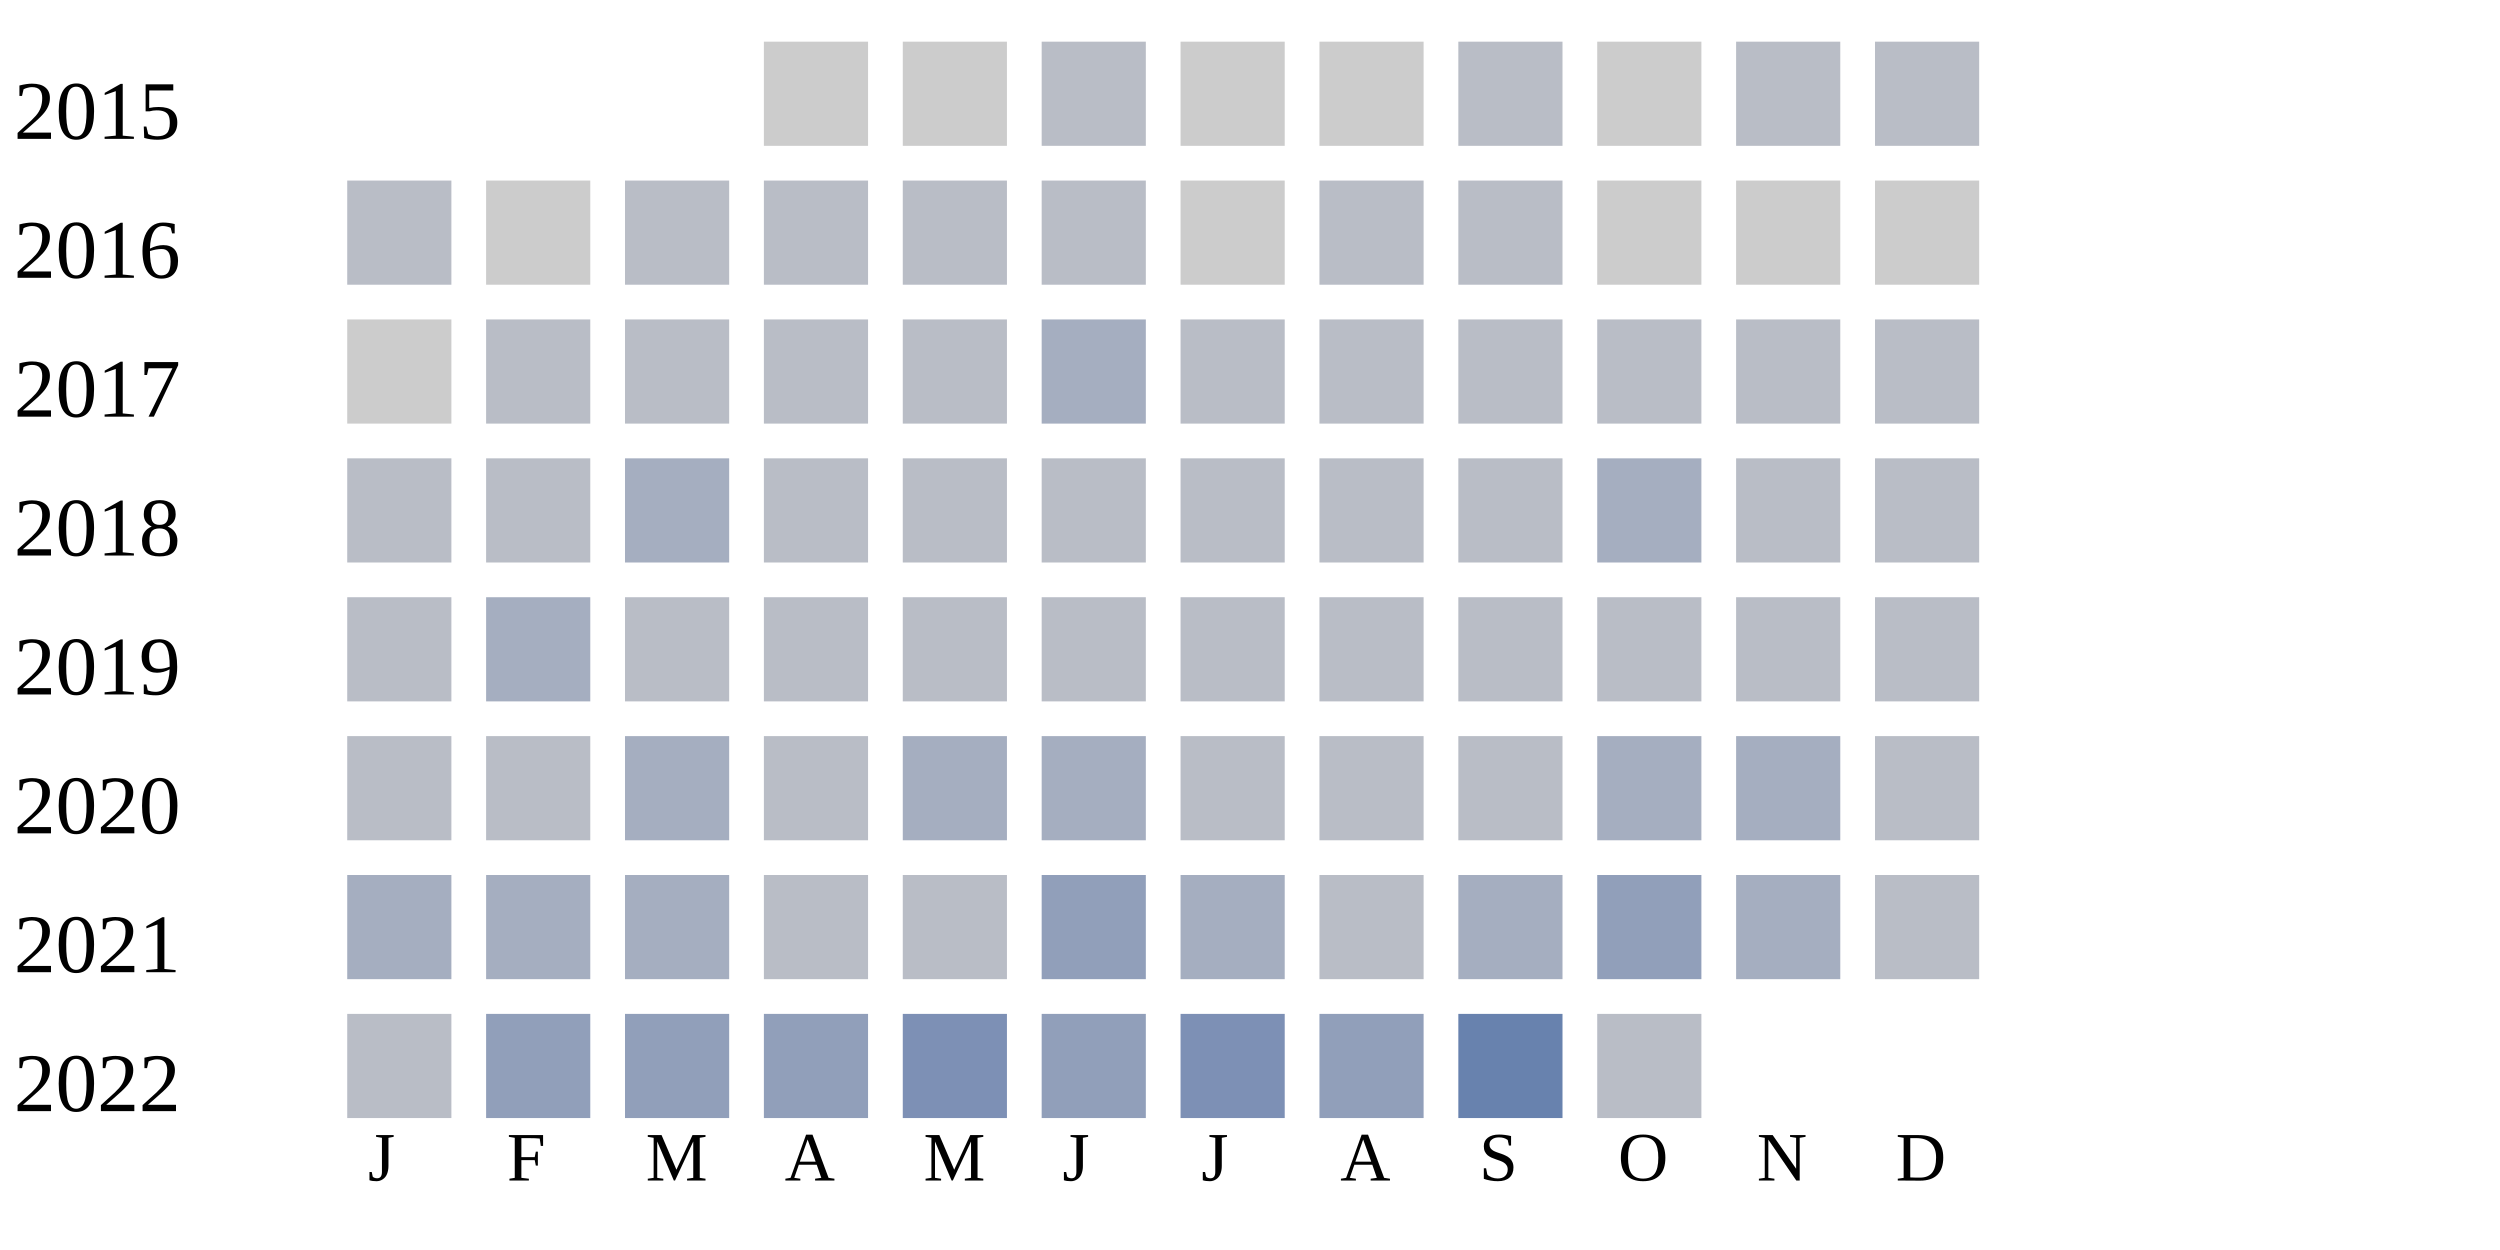
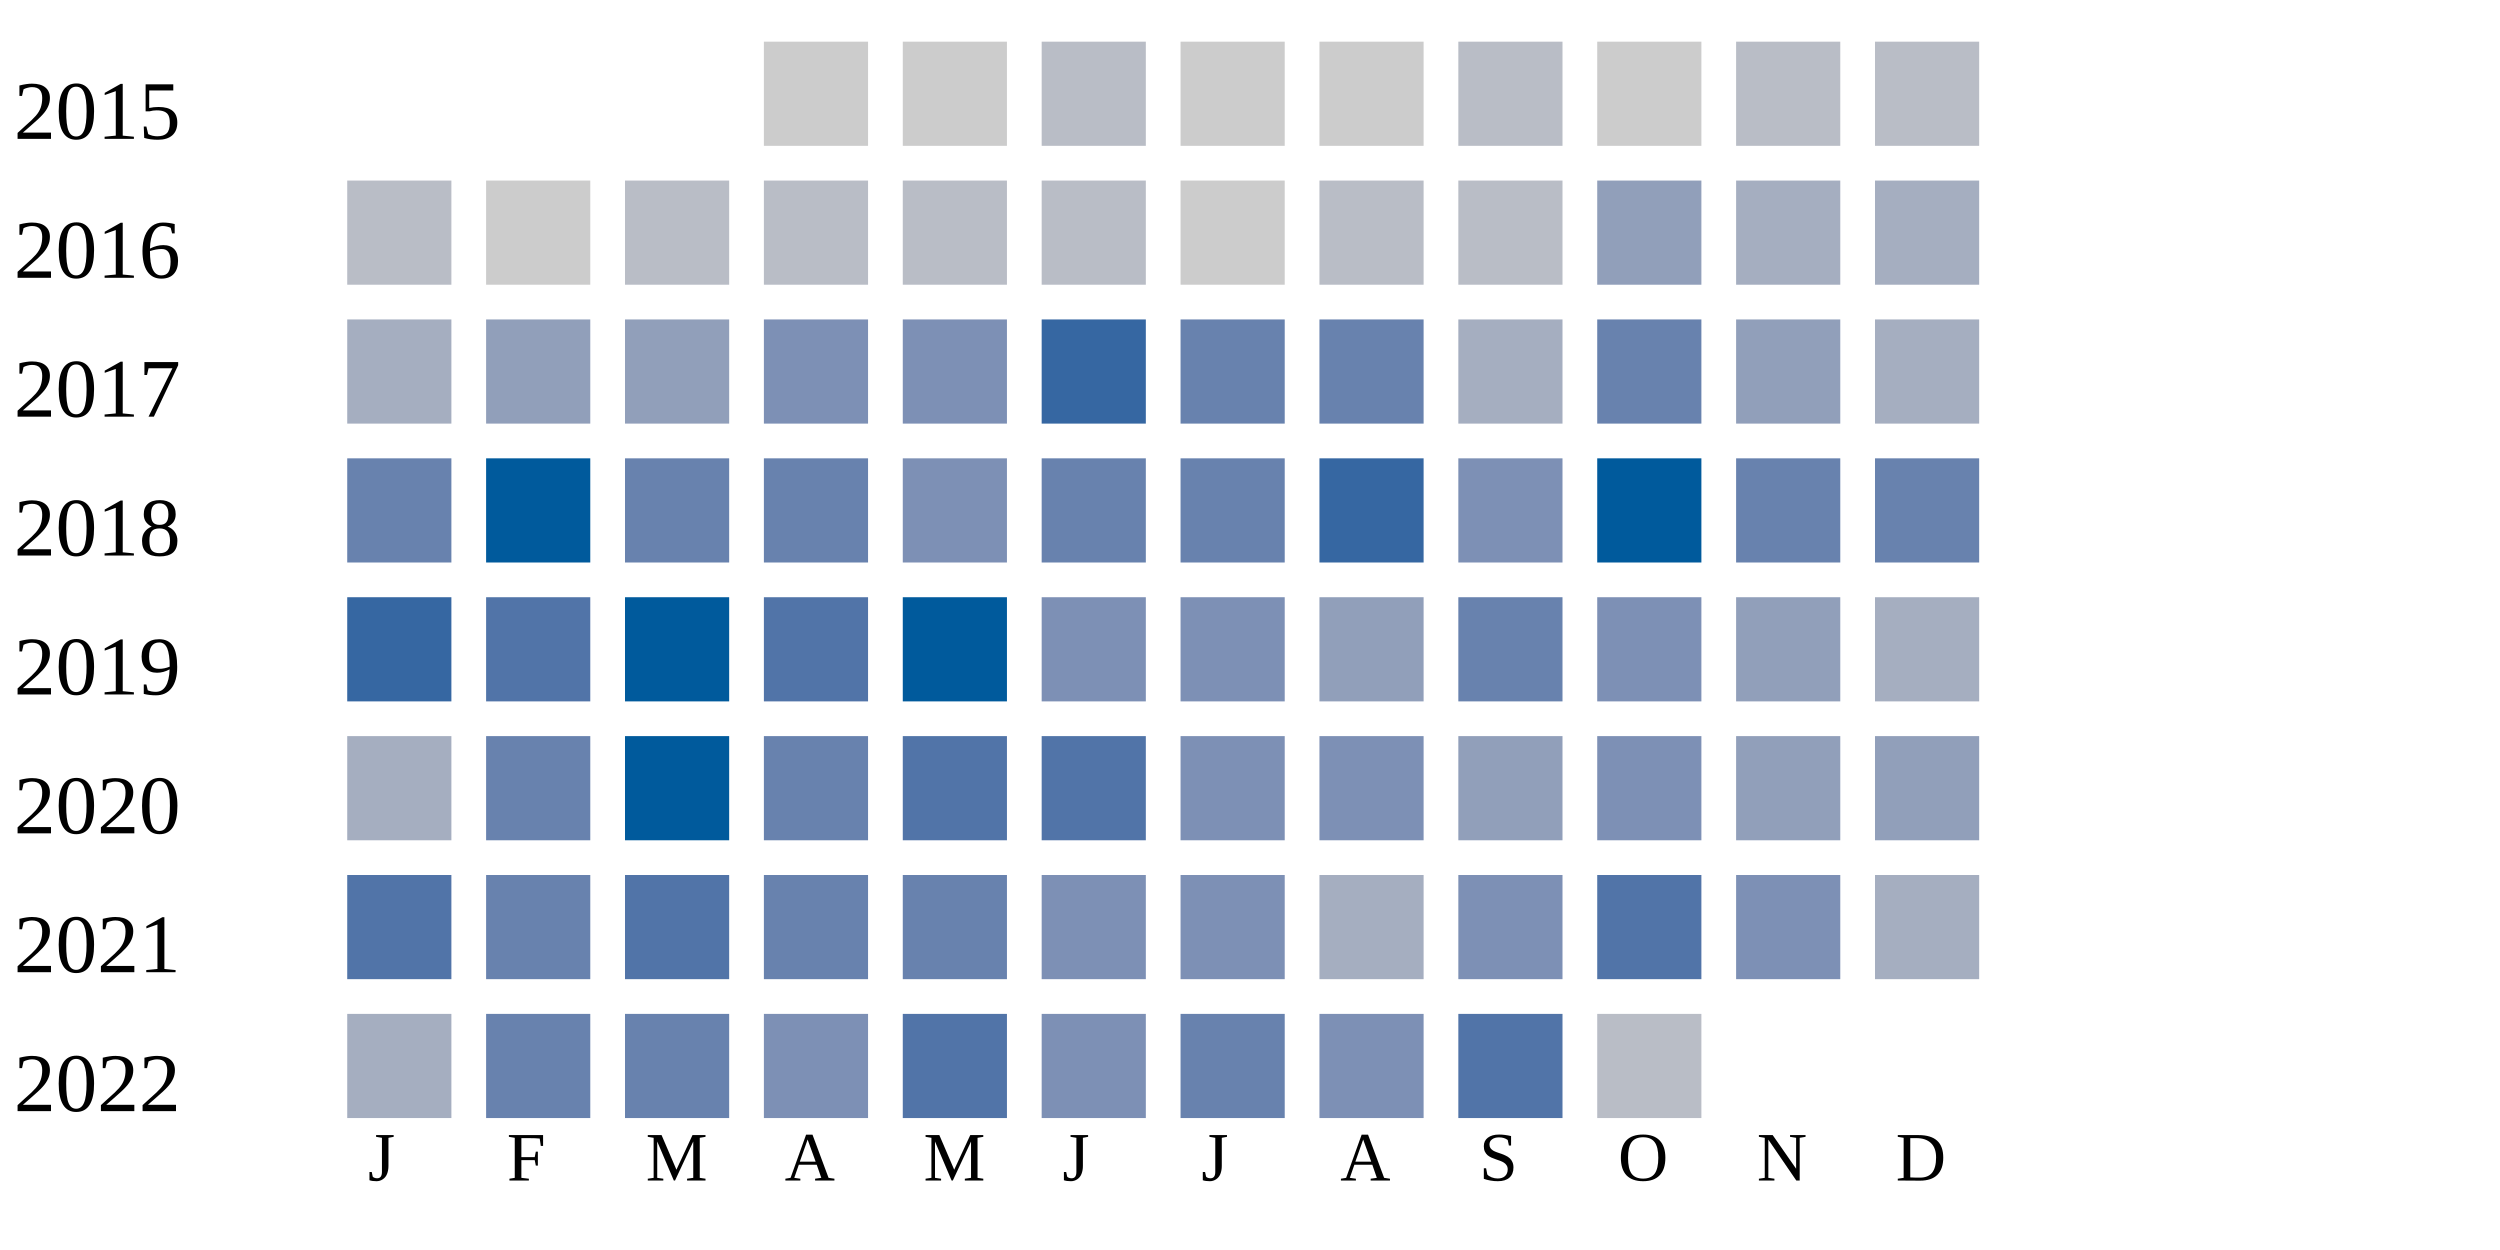
<svg xmlns="http://www.w3.org/2000/svg" width="360" height="180">
  <g transform="translate(0 0)">
    <text x="2" y="20">2015</text>
    <rect x="110" y="6" width="15" height="15" fill="#cccccc" />
    <rect x="130" y="6" width="15" height="15" fill="#cccccc" />
    <rect x="150" y="6" width="15" height="15" fill="#b9bdc6" />
    <rect x="170" y="6" width="15" height="15" fill="#cccccc" />
    <rect x="190" y="6" width="15" height="15" fill="#cccccc" />
    <rect x="210" y="6" width="15" height="15" fill="#b9bdc6" />
    <rect x="230" y="6" width="15" height="15" fill="#cccccc" />
    <rect x="250" y="6" width="15" height="15" fill="#b9bdc6" />
    <rect x="270" y="6" width="15" height="15" fill="#b9bdc6" />
  </g>
  <g transform="translate(0 20)">
    <text x="2" y="20">2016</text>
    <rect x="50" y="6" width="15" height="15" fill="#b9bdc6" />
    <rect x="70" y="6" width="15" height="15" fill="#cccccc" />
    <rect x="90" y="6" width="15" height="15" fill="#b9bdc6" />
    <rect x="110" y="6" width="15" height="15" fill="#b9bdc6" />
    <rect x="130" y="6" width="15" height="15" fill="#b9bdc6" />
    <rect x="150" y="6" width="15" height="15" fill="#b9bdc6" />
    <rect x="170" y="6" width="15" height="15" fill="#cccccc" />
    <rect x="190" y="6" width="15" height="15" fill="#b9bdc6" />
    <rect x="210" y="6" width="15" height="15" fill="#b9bdc6" />
-     <rect x="230" y="6" width="15" height="15" fill="#cccccc" />
-     <rect x="250" y="6" width="15" height="15" fill="#cccccc" />
-     <rect x="270" y="6" width="15" height="15" fill="#cccccc" />
+     <rect x="230" y="6" width="15" height="15" fill="#919fba" />
+     <rect x="250" y="6" width="15" height="15" fill="#a5aec0" />
+     <rect x="270" y="6" width="15" height="15" fill="#a5aec0" />
  </g>
  <g transform="translate(0 40)">
    <text x="2" y="20">2017</text>
-     <rect x="50" y="6" width="15" height="15" fill="#cccccc" />
-     <rect x="70" y="6" width="15" height="15" fill="#b9bdc6" />
-     <rect x="90" y="6" width="15" height="15" fill="#b9bdc6" />
-     <rect x="110" y="6" width="15" height="15" fill="#b9bdc6" />
-     <rect x="130" y="6" width="15" height="15" fill="#b9bdc6" />
-     <rect x="150" y="6" width="15" height="15" fill="#a5aec0" />
-     <rect x="170" y="6" width="15" height="15" fill="#b9bdc6" />
-     <rect x="190" y="6" width="15" height="15" fill="#b9bdc6" />
-     <rect x="210" y="6" width="15" height="15" fill="#b9bdc6" />
-     <rect x="230" y="6" width="15" height="15" fill="#b9bdc6" />
-     <rect x="250" y="6" width="15" height="15" fill="#b9bdc6" />
-     <rect x="270" y="6" width="15" height="15" fill="#b9bdc6" />
+     <rect x="50" y="6" width="15" height="15" fill="#a5aec0" />
+     <rect x="70" y="6" width="15" height="15" fill="#919fba" />
+     <rect x="90" y="6" width="15" height="15" fill="#919fba" />
+     <rect x="110" y="6" width="15" height="15" fill="#7d90b5" />
+     <rect x="130" y="6" width="15" height="15" fill="#7d90b5" />
+     <rect x="150" y="6" width="15" height="15" fill="#3667a2" />
+     <rect x="170" y="6" width="15" height="15" fill="#6882ae" />
+     <rect x="190" y="6" width="15" height="15" fill="#6882ae" />
+     <rect x="210" y="6" width="15" height="15" fill="#a5aec0" />
+     <rect x="230" y="6" width="15" height="15" fill="#6882ae" />
+     <rect x="250" y="6" width="15" height="15" fill="#919fba" />
+     <rect x="270" y="6" width="15" height="15" fill="#a5aec0" />
  </g>
  <g transform="translate(0 60)">
    <text x="2" y="20">2018</text>
-     <rect x="50" y="6" width="15" height="15" fill="#b9bdc6" />
-     <rect x="70" y="6" width="15" height="15" fill="#b9bdc6" />
-     <rect x="90" y="6" width="15" height="15" fill="#a5aec0" />
-     <rect x="110" y="6" width="15" height="15" fill="#b9bdc6" />
-     <rect x="130" y="6" width="15" height="15" fill="#b9bdc6" />
-     <rect x="150" y="6" width="15" height="15" fill="#b9bdc6" />
-     <rect x="170" y="6" width="15" height="15" fill="#b9bdc6" />
-     <rect x="190" y="6" width="15" height="15" fill="#b9bdc6" />
-     <rect x="210" y="6" width="15" height="15" fill="#b9bdc6" />
-     <rect x="230" y="6" width="15" height="15" fill="#a5aec0" />
-     <rect x="250" y="6" width="15" height="15" fill="#b9bdc6" />
-     <rect x="270" y="6" width="15" height="15" fill="#b9bdc6" />
+     <rect x="50" y="6" width="15" height="15" fill="#6882ae" />
+     <rect x="70" y="6" width="15" height="15" fill="#005a9c" />
+     <rect x="90" y="6" width="15" height="15" fill="#6882ae" />
+     <rect x="110" y="6" width="15" height="15" fill="#6882ae" />
+     <rect x="130" y="6" width="15" height="15" fill="#7d90b5" />
+     <rect x="150" y="6" width="15" height="15" fill="#6882ae" />
+     <rect x="170" y="6" width="15" height="15" fill="#6882ae" />
+     <rect x="190" y="6" width="15" height="15" fill="#3667a2" />
+     <rect x="210" y="6" width="15" height="15" fill="#7d90b5" />
+     <rect x="230" y="6" width="15" height="15" fill="#005a9c" />
+     <rect x="250" y="6" width="15" height="15" fill="#6882ae" />
+     <rect x="270" y="6" width="15" height="15" fill="#6882ae" />
  </g>
  <g transform="translate(0 80)">
    <text x="2" y="20">2019</text>
-     <rect x="50" y="6" width="15" height="15" fill="#b9bdc6" />
-     <rect x="70" y="6" width="15" height="15" fill="#a5aec0" />
-     <rect x="90" y="6" width="15" height="15" fill="#b9bdc6" />
-     <rect x="110" y="6" width="15" height="15" fill="#b9bdc6" />
-     <rect x="130" y="6" width="15" height="15" fill="#b9bdc6" />
-     <rect x="150" y="6" width="15" height="15" fill="#b9bdc6" />
-     <rect x="170" y="6" width="15" height="15" fill="#b9bdc6" />
-     <rect x="190" y="6" width="15" height="15" fill="#b9bdc6" />
-     <rect x="210" y="6" width="15" height="15" fill="#b9bdc6" />
-     <rect x="230" y="6" width="15" height="15" fill="#b9bdc6" />
-     <rect x="250" y="6" width="15" height="15" fill="#b9bdc6" />
-     <rect x="270" y="6" width="15" height="15" fill="#b9bdc6" />
+     <rect x="50" y="6" width="15" height="15" fill="#3667a2" />
+     <rect x="70" y="6" width="15" height="15" fill="#5174a8" />
+     <rect x="90" y="6" width="15" height="15" fill="#005a9c" />
+     <rect x="110" y="6" width="15" height="15" fill="#5174a8" />
+     <rect x="130" y="6" width="15" height="15" fill="#005a9c" />
+     <rect x="150" y="6" width="15" height="15" fill="#7d90b5" />
+     <rect x="170" y="6" width="15" height="15" fill="#7d90b5" />
+     <rect x="190" y="6" width="15" height="15" fill="#919fba" />
+     <rect x="210" y="6" width="15" height="15" fill="#6882ae" />
+     <rect x="230" y="6" width="15" height="15" fill="#7d90b5" />
+     <rect x="250" y="6" width="15" height="15" fill="#919fba" />
+     <rect x="270" y="6" width="15" height="15" fill="#a5aec0" />
  </g>
  <g transform="translate(0 100)">
    <text x="2" y="20">2020</text>
-     <rect x="50" y="6" width="15" height="15" fill="#b9bdc6" />
-     <rect x="70" y="6" width="15" height="15" fill="#b9bdc6" />
-     <rect x="90" y="6" width="15" height="15" fill="#a5aec0" />
-     <rect x="110" y="6" width="15" height="15" fill="#b9bdc6" />
-     <rect x="130" y="6" width="15" height="15" fill="#a5aec0" />
-     <rect x="150" y="6" width="15" height="15" fill="#a5aec0" />
-     <rect x="170" y="6" width="15" height="15" fill="#b9bdc6" />
-     <rect x="190" y="6" width="15" height="15" fill="#b9bdc6" />
-     <rect x="210" y="6" width="15" height="15" fill="#b9bdc6" />
-     <rect x="230" y="6" width="15" height="15" fill="#a5aec0" />
-     <rect x="250" y="6" width="15" height="15" fill="#a5aec0" />
-     <rect x="270" y="6" width="15" height="15" fill="#b9bdc6" />
+     <rect x="50" y="6" width="15" height="15" fill="#a5aec0" />
+     <rect x="70" y="6" width="15" height="15" fill="#6882ae" />
+     <rect x="90" y="6" width="15" height="15" fill="#005a9c" />
+     <rect x="110" y="6" width="15" height="15" fill="#6882ae" />
+     <rect x="130" y="6" width="15" height="15" fill="#5174a8" />
+     <rect x="150" y="6" width="15" height="15" fill="#5174a8" />
+     <rect x="170" y="6" width="15" height="15" fill="#7d90b5" />
+     <rect x="190" y="6" width="15" height="15" fill="#7d90b5" />
+     <rect x="210" y="6" width="15" height="15" fill="#919fba" />
+     <rect x="230" y="6" width="15" height="15" fill="#7d90b5" />
+     <rect x="250" y="6" width="15" height="15" fill="#919fba" />
+     <rect x="270" y="6" width="15" height="15" fill="#919fba" />
  </g>
  <g transform="translate(0 120)">
    <text x="2" y="20">2021</text>
-     <rect x="50" y="6" width="15" height="15" fill="#a5aec0" />
-     <rect x="70" y="6" width="15" height="15" fill="#a5aec0" />
-     <rect x="90" y="6" width="15" height="15" fill="#a5aec0" />
-     <rect x="110" y="6" width="15" height="15" fill="#b9bdc6" />
-     <rect x="130" y="6" width="15" height="15" fill="#b9bdc6" />
-     <rect x="150" y="6" width="15" height="15" fill="#919fba" />
-     <rect x="170" y="6" width="15" height="15" fill="#a5aec0" />
-     <rect x="190" y="6" width="15" height="15" fill="#b9bdc6" />
-     <rect x="210" y="6" width="15" height="15" fill="#a5aec0" />
-     <rect x="230" y="6" width="15" height="15" fill="#919fba" />
-     <rect x="250" y="6" width="15" height="15" fill="#a5aec0" />
-     <rect x="270" y="6" width="15" height="15" fill="#b9bdc6" />
+     <rect x="50" y="6" width="15" height="15" fill="#5174a8" />
+     <rect x="70" y="6" width="15" height="15" fill="#6882ae" />
+     <rect x="90" y="6" width="15" height="15" fill="#5174a8" />
+     <rect x="110" y="6" width="15" height="15" fill="#6882ae" />
+     <rect x="130" y="6" width="15" height="15" fill="#6882ae" />
+     <rect x="150" y="6" width="15" height="15" fill="#7d90b5" />
+     <rect x="170" y="6" width="15" height="15" fill="#7d90b5" />
+     <rect x="190" y="6" width="15" height="15" fill="#a5aec0" />
+     <rect x="210" y="6" width="15" height="15" fill="#7d90b5" />
+     <rect x="230" y="6" width="15" height="15" fill="#5174a8" />
+     <rect x="250" y="6" width="15" height="15" fill="#7d90b5" />
+     <rect x="270" y="6" width="15" height="15" fill="#a5aec0" />
  </g>
  <g transform="translate(0 140)">
    <text x="2" y="20">2022</text>
-     <rect x="50" y="6" width="15" height="15" fill="#b9bdc6" />
-     <rect x="70" y="6" width="15" height="15" fill="#919fba" />
-     <rect x="90" y="6" width="15" height="15" fill="#919fba" />
-     <rect x="110" y="6" width="15" height="15" fill="#919fba" />
-     <rect x="130" y="6" width="15" height="15" fill="#7d90b5" />
-     <rect x="150" y="6" width="15" height="15" fill="#919fba" />
-     <rect x="170" y="6" width="15" height="15" fill="#7d90b5" />
-     <rect x="190" y="6" width="15" height="15" fill="#919fba" />
-     <rect x="210" y="6" width="15" height="15" fill="#6882ae" />
+     <rect x="50" y="6" width="15" height="15" fill="#a5aec0" />
+     <rect x="70" y="6" width="15" height="15" fill="#6882ae" />
+     <rect x="90" y="6" width="15" height="15" fill="#6882ae" />
+     <rect x="110" y="6" width="15" height="15" fill="#7d90b5" />
+     <rect x="130" y="6" width="15" height="15" fill="#5174a8" />
+     <rect x="150" y="6" width="15" height="15" fill="#7d90b5" />
+     <rect x="170" y="6" width="15" height="15" fill="#6882ae" />
+     <rect x="190" y="6" width="15" height="15" fill="#7d90b5" />
+     <rect x="210" y="6" width="15" height="15" fill="#5174a8" />
    <rect x="230" y="6" width="15" height="15" fill="#b9bdc6" />
  </g>
  <text style="font-size: 10px; text-align: center" x="53" y="170">J</text>
  <text style="font-size: 10px; text-align: center" x="73" y="170">F</text>
  <text style="font-size: 10px; text-align: center" x="93" y="170">M</text>
  <text style="font-size: 10px; text-align: center" x="113" y="170">A</text>
  <text style="font-size: 10px; text-align: center" x="133" y="170">M</text>
  <text style="font-size: 10px; text-align: center" x="153" y="170">J</text>
  <text style="font-size: 10px; text-align: center" x="173" y="170">J</text>
  <text style="font-size: 10px; text-align: center" x="193" y="170">A</text>
  <text style="font-size: 10px; text-align: center" x="213" y="170">S</text>
  <text style="font-size: 10px; text-align: center" x="233" y="170">O</text>
  <text style="font-size: 10px; text-align: center" x="253" y="170">N</text>
  <text style="font-size: 10px; text-align: center" x="273" y="170">D</text>
  <text style="font-size: 10px;" x="155" y="189">Less</text>
  <rect fill="#b9bdc6" width="10" height="10" x="180" y="180" />
  <rect fill="#919fba" width="10" height="10" x="195" y="180" />
  <rect fill="#6882ae" width="10" height="10" x="210" y="180" />
  <rect fill="#005a9c" width="10" height="10" x="225" y="180" />
  <text x="240" y="189" style="font-size: 10px;">More</text>
</svg>
